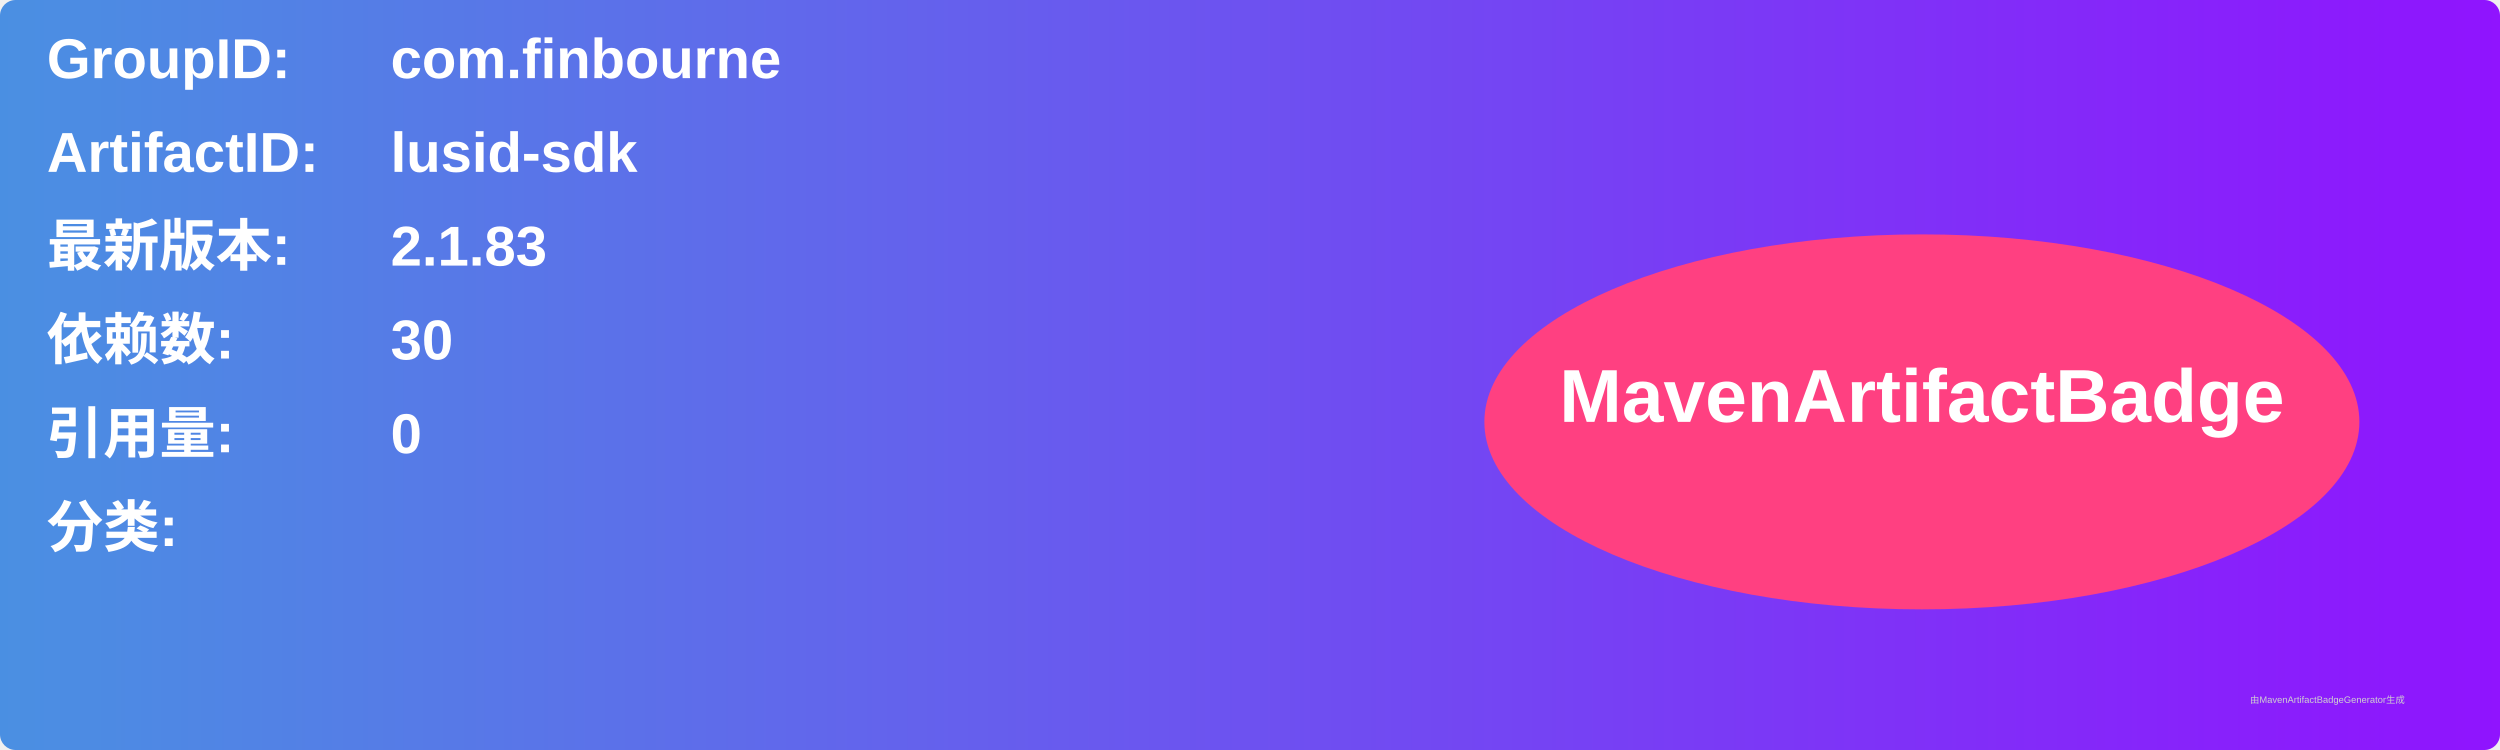
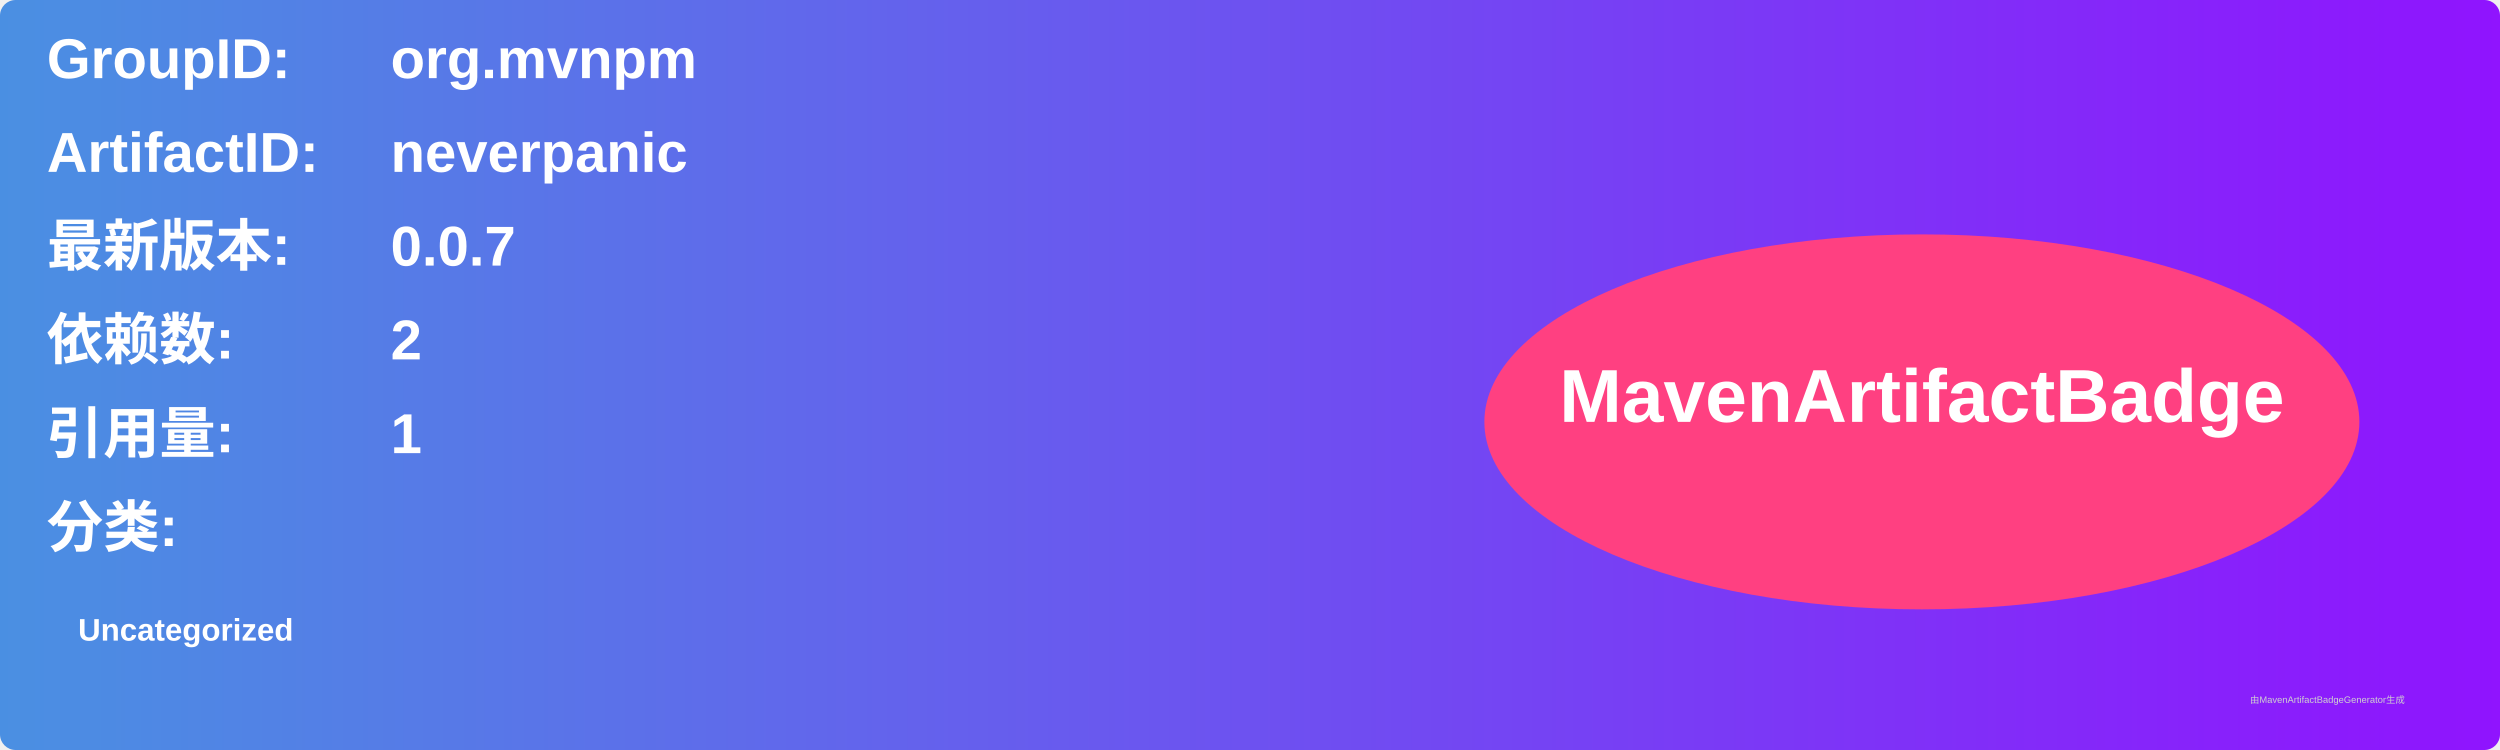
<svg xmlns="http://www.w3.org/2000/svg" width="800" height="240" viewBox="0 0 800 240">
  <linearGradient id="grad" x1="0%" y1="0%" x2="100%" y2="0%">
    <stop offset="0%" stop-color="#4a90e2" />
    <stop offset="100%" stop-color="#9013fe" />
  </linearGradient>
  <rect width="100%" height="100%" rx="5" ry="5" fill="url(#grad)" />
  <g transform="translate(15, 15)">
    <text x="0" y="10" font-family="Arial" font-size="18" fill="white" font-weight="bold" width="260">GroupID:</text>
-     <text x="110" y="10" font-family="Arial" font-size="18" fill="white" font-weight="bold" width="460">com.finbourne</text>
+     <text x="110" y="10" font-family="Arial" font-size="18" fill="white" font-weight="bold" width="460">org.mvnpm</text>
    <text x="0" y="40" font-family="Arial" font-size="18" fill="white" font-weight="bold" width="260">ArtifactID:</text>
-     <text x="110" y="40" font-family="Arial" font-size="18" fill="white" font-weight="bold" width="460">lusid-sdk</text>
+     <text x="110" y="40" font-family="Arial" font-size="18" fill="white" font-weight="bold" width="460">neverpanic</text>
    <text x="0" y="70" font-family="Arial" font-size="18" fill="white" font-weight="bold">最新版本:</text>
    <text x="110" y="70" font-family="Arial" font-size="18" fill="white" font-weight="bold">
-       <tspan font-weight="bold">2.1.83</tspan>
+       <tspan font-weight="bold">0.0.7</tspan>
    </text>
    <text x="0" y="100" font-family="Arial" font-size="18" fill="white" font-weight="bold">依赖数: </text>
    <text x="110" y="100" font-family="Arial" font-size="18" fill="white">
-       <tspan font-weight="bold">30</tspan>
+       <tspan font-weight="bold">2</tspan>
    </text>
    <text x="0" y="130" font-family="Arial" font-size="18" fill="white" font-weight="bold">引用量: </text>
    <text x="110" y="130" font-family="Arial" font-size="18" fill="white">
-       <tspan font-weight="bold">0</tspan>
+       <tspan font-weight="bold">1</tspan>
    </text>
    <text x="0" y="160" font-family="Arial" font-size="18" fill="white" font-weight="bold">分类:</text>
    <text x="10" y="190" font-family="Arial" font-size="10" fill="white">
-       <tspan font-weight="bold" />
+       <tspan font-weight="bold">Uncategorized</tspan>
    </text>
    <ellipse cx="600" cy="120" rx="140" ry="60" fill="#ff4081" />
    <text x="600" y="120" text-anchor="middle" font-family="Arial" font-size="24" fill="white" font-weight="bold">MavenArtifactBadge</text>
  </g>
  <text x="720" y="225" font-family="Arial" font-size="3" fill="#d0d0d0">由MavenArtifactBadgeGenerator生成</text>
</svg>
